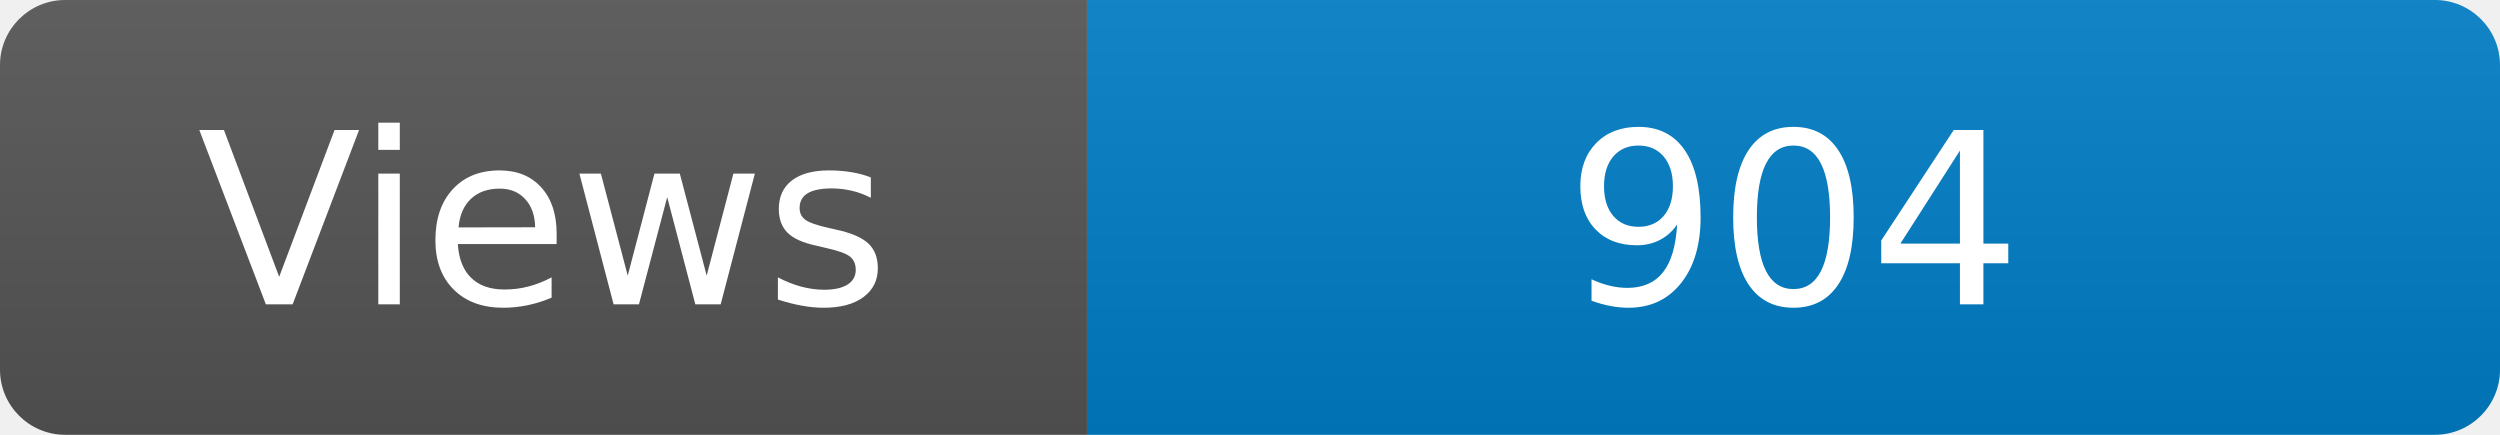
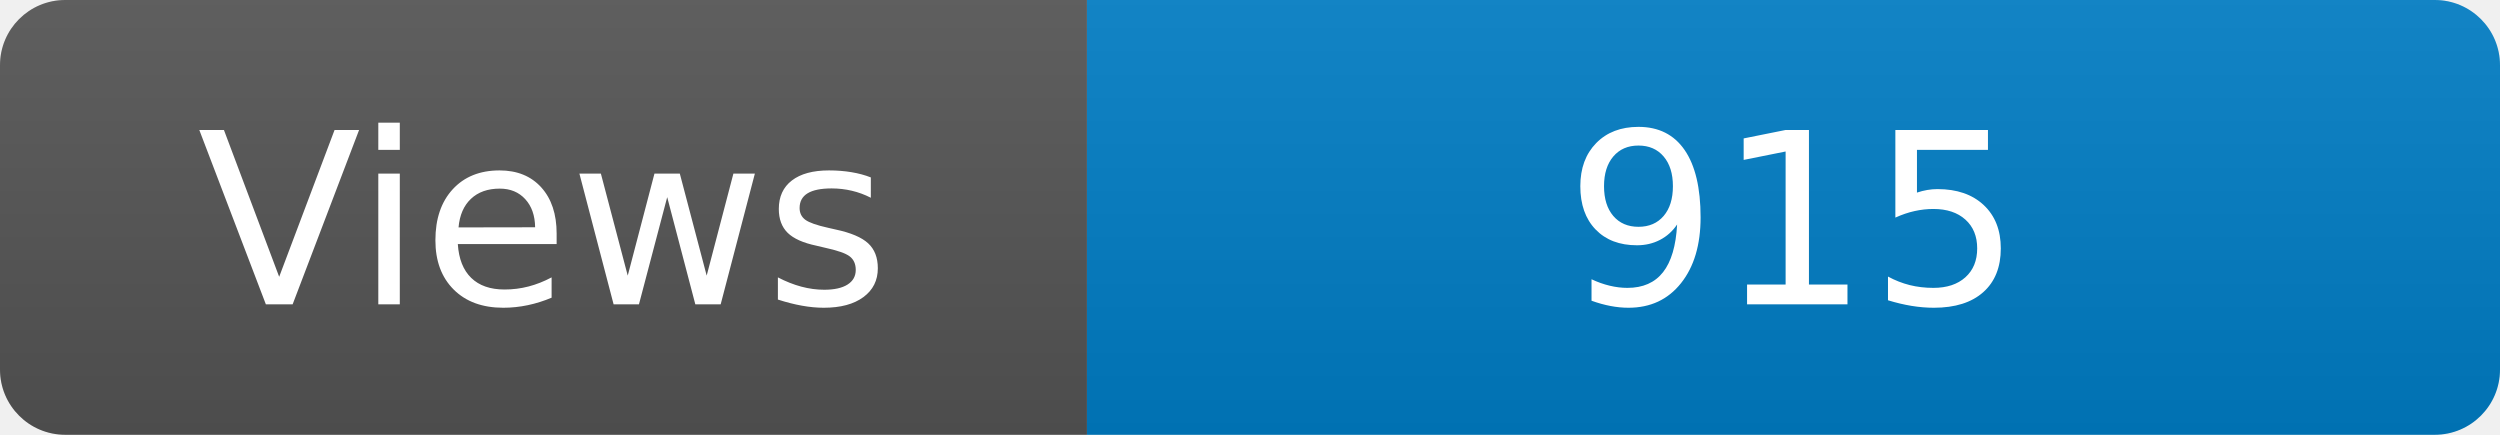
<svg xmlns="http://www.w3.org/2000/svg" width="115" height="20" role="img" aria-label="Maintained?: yes">
  <linearGradient id="s" x2="0" y2="100%">
    <stop offset="0" stop-color="#bbb" stop-opacity=".1" />
    <stop offset="1" stop-opacity=".1" />
  </linearGradient>
  <clipPath id="r">
    <rect width="115" height="20" rx="3" fill="#fff" />
  </clipPath>
  <g clip-path="url(#r)">
    <rect width="50" height="20" fill="#555" />
    <rect x="50" width="160" height="20" fill="#007ec6" />
    <rect width="115" height="20" fill="url(#s)" />
  </g>
  <g fill="#fff" text-anchor="middle" font-family="Verdana,Geneva,DejaVu Sans,sans-serif" font-size="110">
    <text x="250" y="140" transform="scale(.1)" fill="#fff">Views</text>
-     <text x="825" y="140" transform="scale(.1)" fill="#fff">904</text>
+     <text x="825" y="140" transform="scale(.1)" fill="#fff">915</text>
  </g>
</svg>
